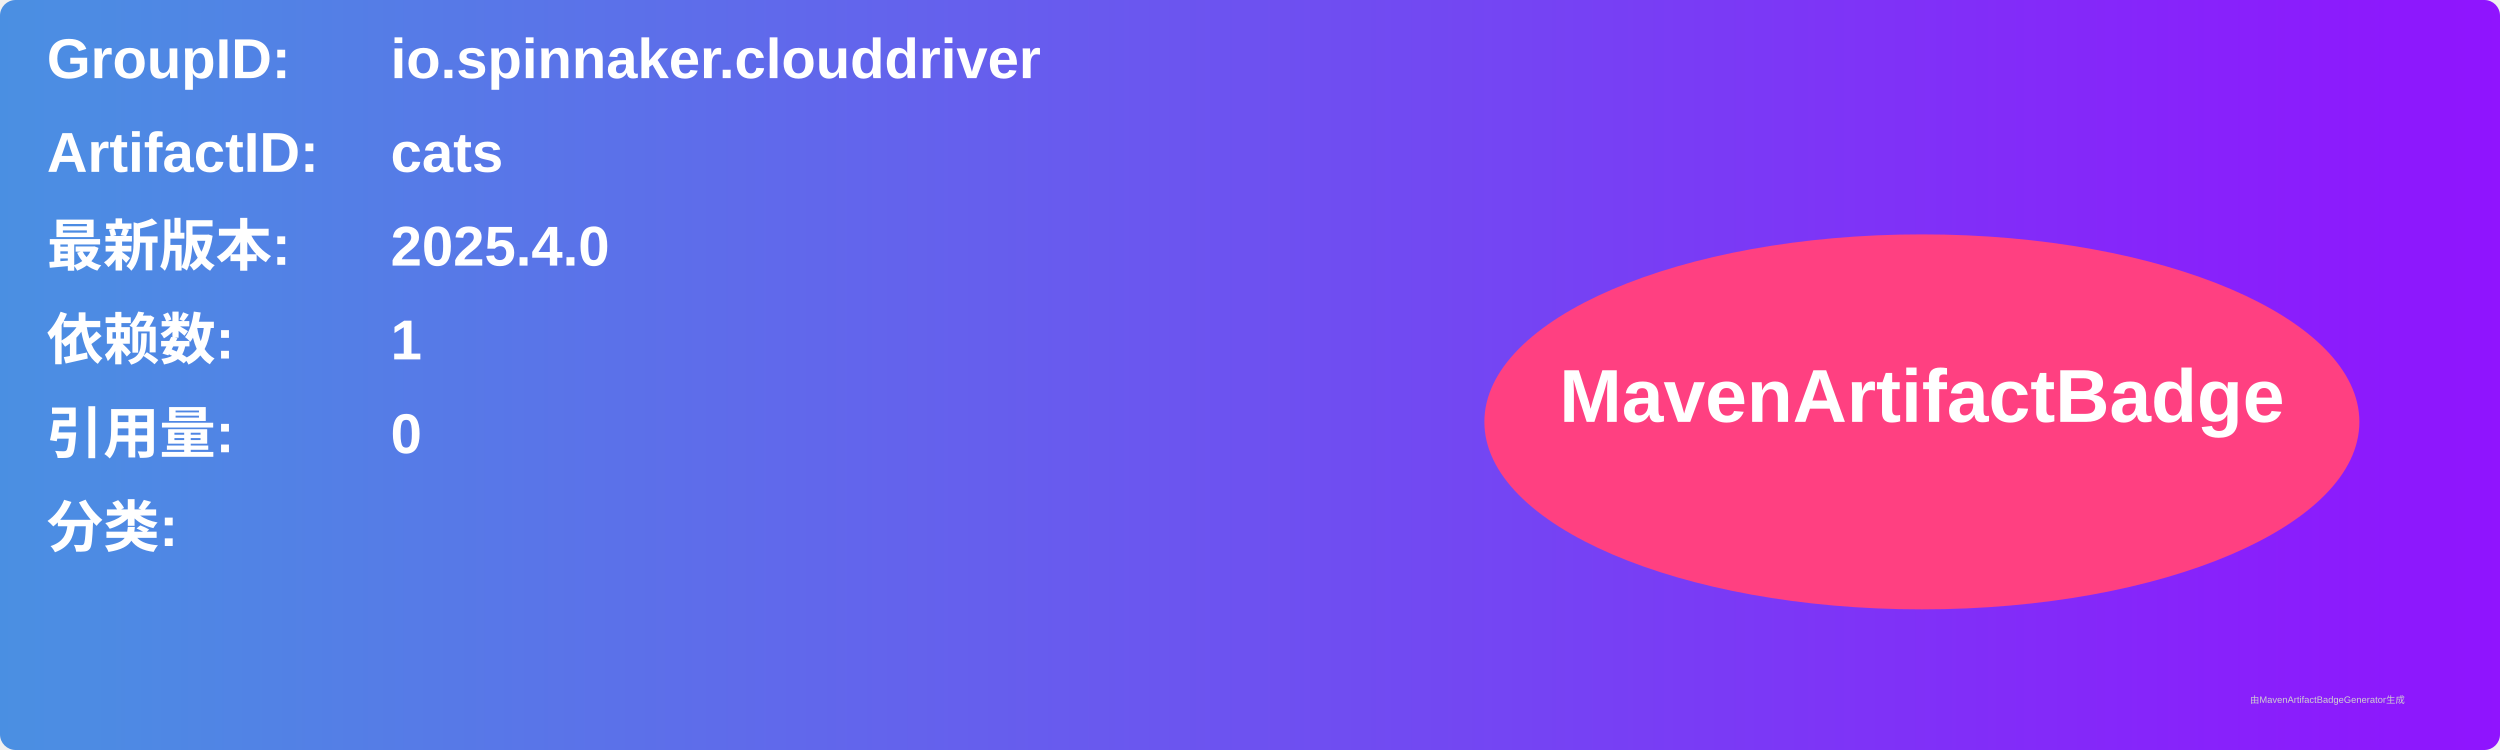
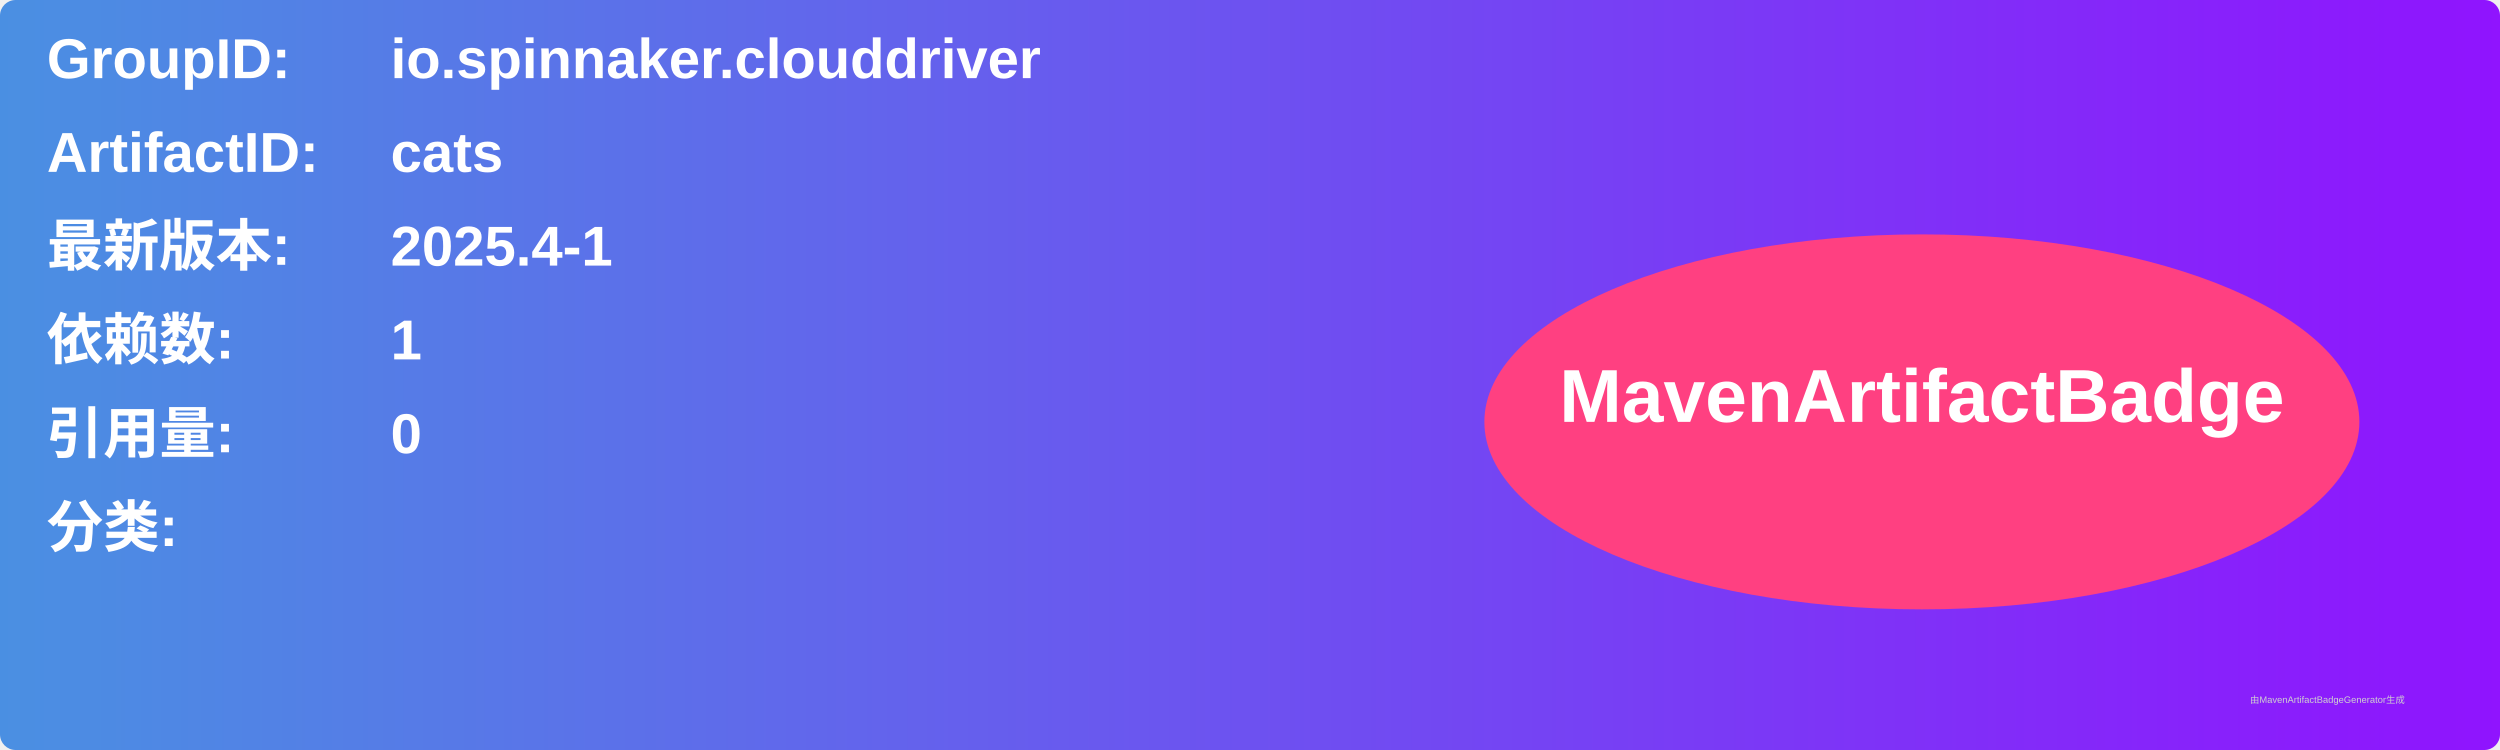
<svg xmlns="http://www.w3.org/2000/svg" width="800" height="240" viewBox="0 0 800 240">
  <linearGradient id="grad" x1="0%" y1="0%" x2="100%" y2="0%">
    <stop offset="0%" stop-color="#4a90e2" />
    <stop offset="100%" stop-color="#9013fe" />
  </linearGradient>
  <rect width="100%" height="100%" rx="5" ry="5" fill="url(#grad)" />
  <g transform="translate(15, 15)">
    <text x="0" y="10" font-family="Arial" font-size="18" fill="white" font-weight="bold" width="260">GroupID:</text>
    <text x="110" y="10" font-family="Arial" font-size="18" fill="white" font-weight="bold" width="460">io.spinnaker.clouddriver</text>
    <text x="0" y="40" font-family="Arial" font-size="18" fill="white" font-weight="bold" width="260">ArtifactID:</text>
    <text x="110" y="40" font-family="Arial" font-size="18" fill="white" font-weight="bold" width="460">cats</text>
    <text x="0" y="70" font-family="Arial" font-size="18" fill="white" font-weight="bold">最新版本:</text>
    <text x="110" y="70" font-family="Arial" font-size="18" fill="white" font-weight="bold">
-       <tspan font-weight="bold">2025.4.0</tspan>
+       <tspan font-weight="bold">2025.4-1</tspan>
    </text>
    <text x="0" y="100" font-family="Arial" font-size="18" fill="white" font-weight="bold">依赖数: </text>
    <text x="110" y="100" font-family="Arial" font-size="18" fill="white">
      <tspan font-weight="bold">1</tspan>
    </text>
    <text x="0" y="130" font-family="Arial" font-size="18" fill="white" font-weight="bold">引用量: </text>
    <text x="110" y="130" font-family="Arial" font-size="18" fill="white">
      <tspan font-weight="bold">0</tspan>
    </text>
    <text x="0" y="160" font-family="Arial" font-size="18" fill="white" font-weight="bold">分类:</text>
    <text x="10" y="190" font-family="Arial" font-size="10" fill="white">
      <tspan font-weight="bold" />
    </text>
    <ellipse cx="600" cy="120" rx="140" ry="60" fill="#ff4081" />
    <text x="600" y="120" text-anchor="middle" font-family="Arial" font-size="24" fill="white" font-weight="bold">MavenArtifactBadge</text>
  </g>
  <text x="720" y="225" font-family="Arial" font-size="3" fill="#d0d0d0">由MavenArtifactBadgeGenerator生成</text>
</svg>
